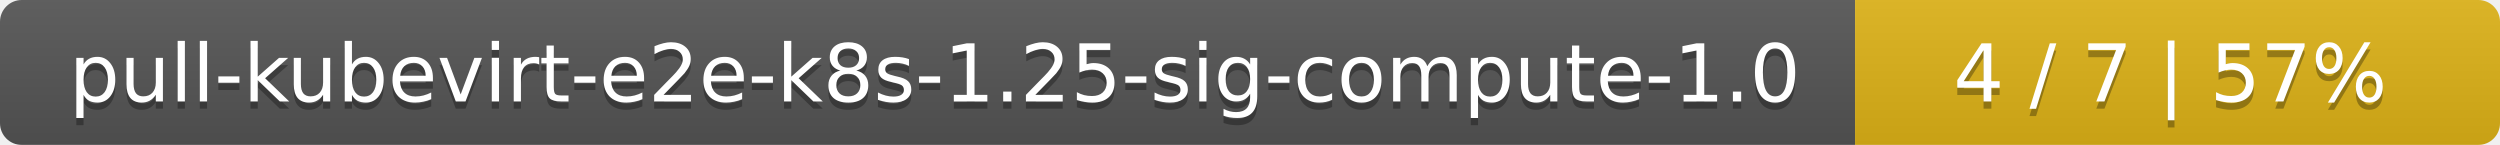
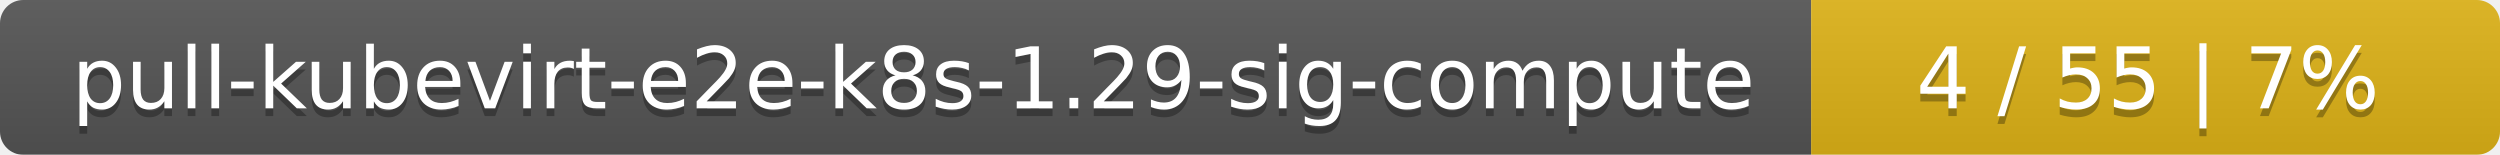
- <svg xmlns="http://www.w3.org/2000/svg" width="345" height="20">
+ <svg xmlns="http://www.w3.org/2000/svg" width="323" height="20">
  <linearGradient id="smooth" x2="0" y2="100%">
    <stop offset="0" stop-color="#bbb" stop-opacity=".1" />
    <stop offset="1" stop-opacity=".1" />
  </linearGradient>
  <mask id="round">
-     <rect width="345" height="20" rx="3" fill="#fff" />
+     <rect width="323" height="20" rx="3" fill="#fff" />
  </mask>
  <g mask="url(#round)">
-     <rect width="256" height="20" fill="#555" />
-     <rect x="256" width="89" height="20" fill="#dfb317" />
-     <rect width="345" height="20" fill="url(#smooth)" />
+     <rect width="234" height="20" fill="#555" />
+     <rect x="234" width="89" height="20" fill="#dfb317" />
+     <rect width="323" height="20" fill="url(#smooth)" />
  </g>
  <g fill="#fff" text-anchor="middle" font-family="DejaVu Sans,Verdana,Geneva,sans-serif" font-size="11">
-     <text x="129" y="15" fill="#010101" fill-opacity=".3">pull-kubevirt-e2e-k8s-1.25-sig-compute-1.0</text>
-     <text x="129" y="14">pull-kubevirt-e2e-k8s-1.25-sig-compute-1.0</text>
-     <text x="299.5" y="15" fill="#010101" fill-opacity=".3">4 / 7    |    57%</text>
-     <text x="299.5" y="14">4 / 7    |    57%</text>
+     <text x="118" y="15" fill="#010101" fill-opacity=".3">pull-kubevirt-e2e-k8s-1.29-sig-compute</text>
+     <text x="118" y="14">pull-kubevirt-e2e-k8s-1.29-sig-compute</text>
+     <text x="277.5" y="15" fill="#010101" fill-opacity=".3">4 / 55    |    7%</text>
+     <text x="277.5" y="14">4 / 55    |    7%</text>
  </g>
</svg>
